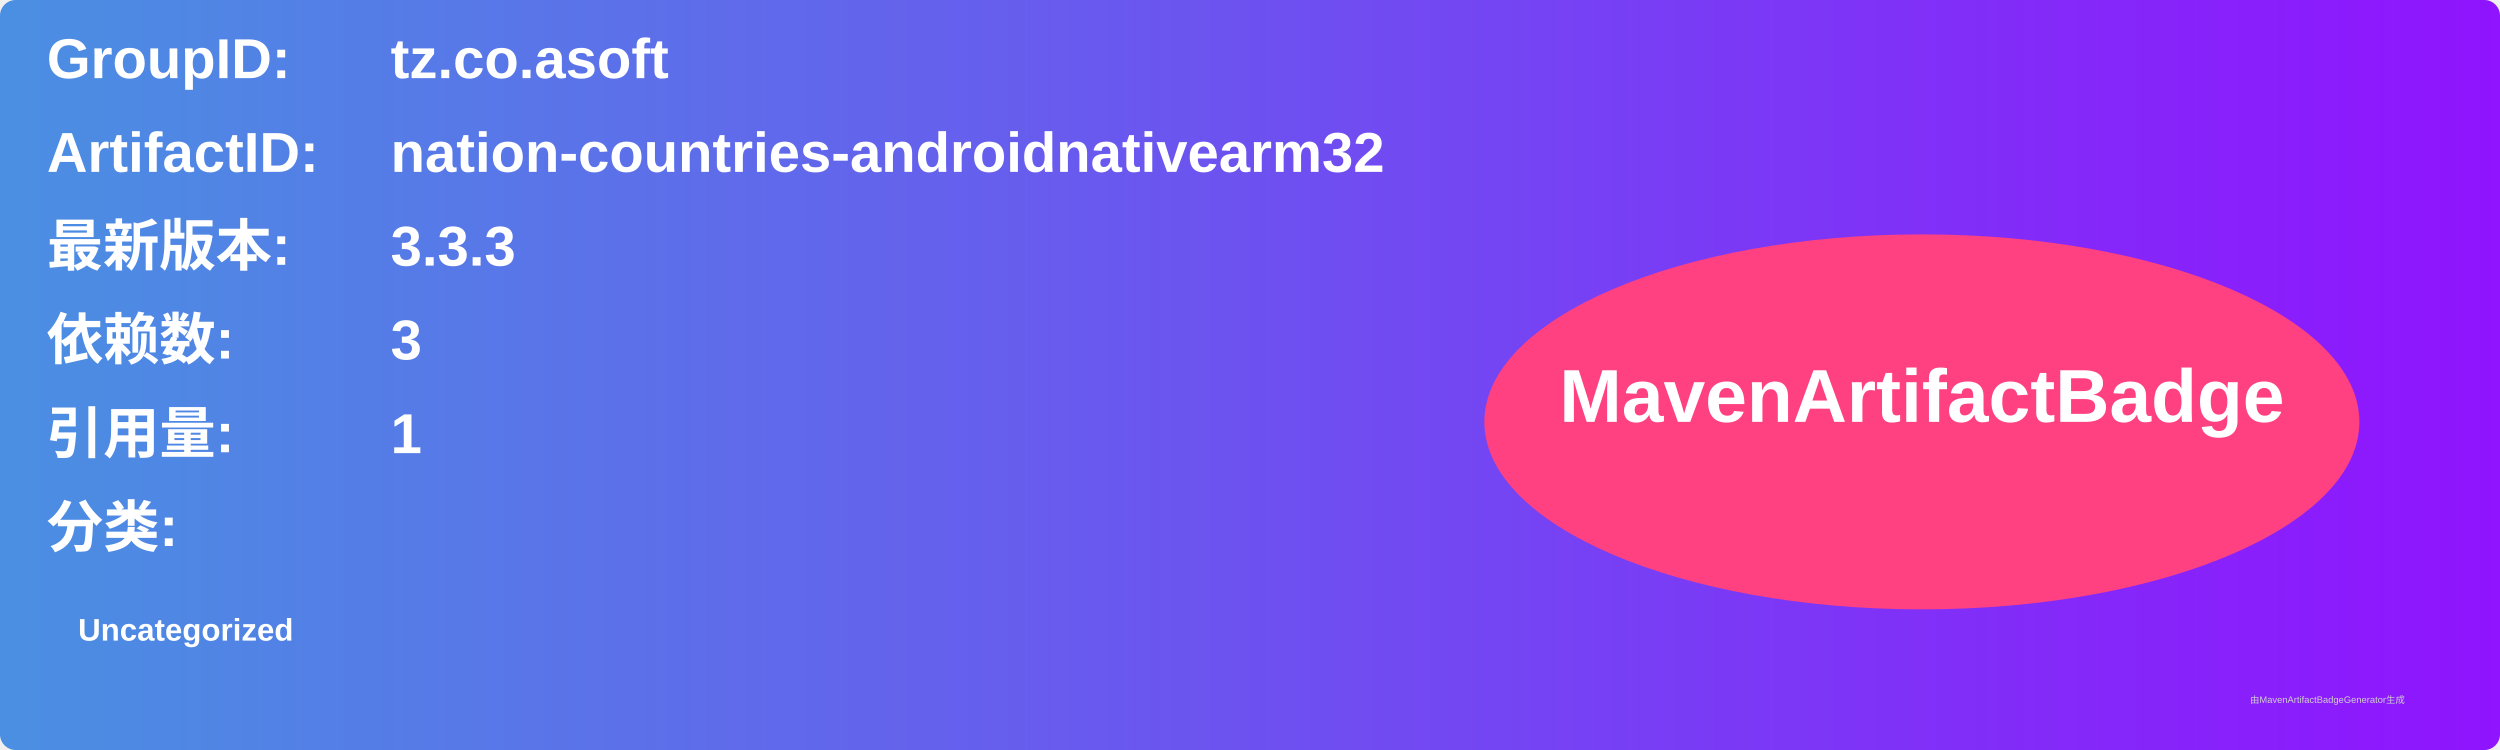
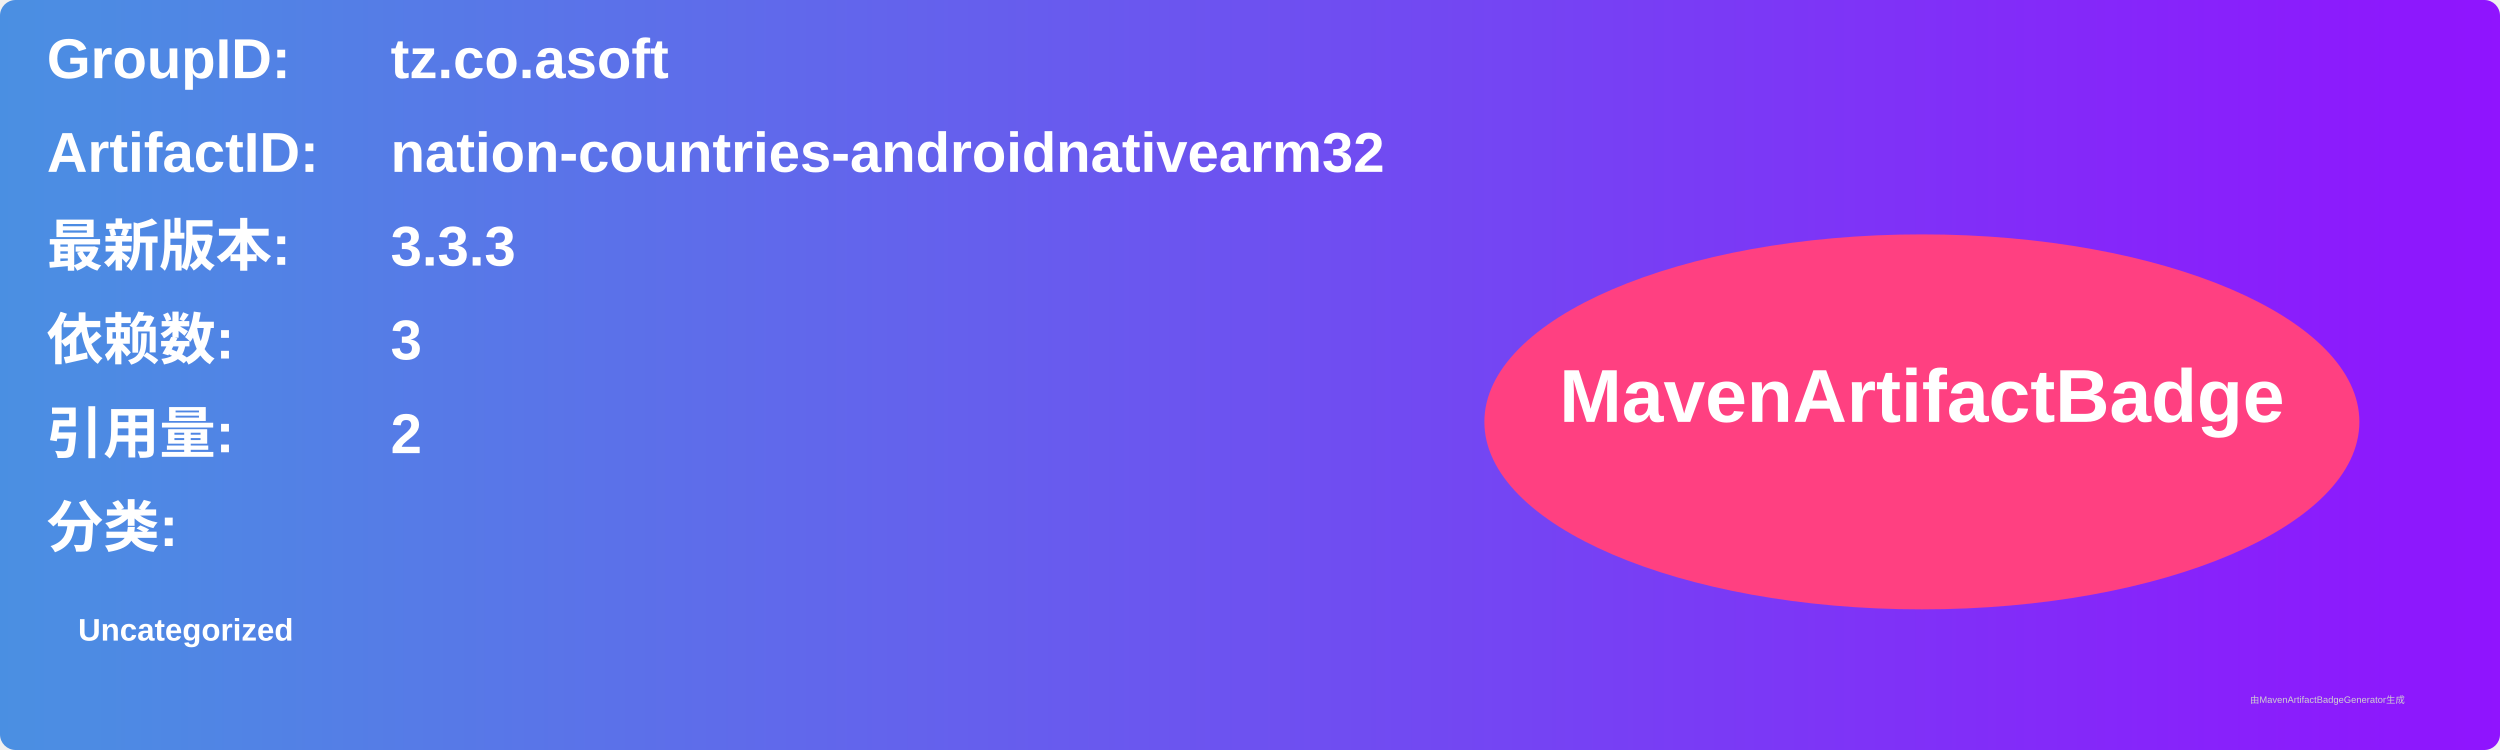
<svg xmlns="http://www.w3.org/2000/svg" width="800" height="240" viewBox="0 0 800 240">
  <linearGradient id="grad" x1="0%" y1="0%" x2="100%" y2="0%">
    <stop offset="0%" stop-color="#4a90e2" />
    <stop offset="100%" stop-color="#9013fe" />
  </linearGradient>
  <rect width="100%" height="100%" rx="5" ry="5" fill="url(#grad)" />
  <g transform="translate(15, 15)">
    <text x="0" y="10" font-family="Arial" font-size="18" fill="white" font-weight="bold" width="260">GroupID:</text>
    <text x="110" y="10" font-family="Arial" font-size="18" fill="white" font-weight="bold" width="460">tz.co.asoft</text>
    <text x="0" y="40" font-family="Arial" font-size="18" fill="white" font-weight="bold" width="260">ArtifactID:</text>
    <text x="110" y="40" font-family="Arial" font-size="18" fill="white" font-weight="bold" width="460">nation-countries-androidnativearm32</text>
    <text x="0" y="70" font-family="Arial" font-size="18" fill="white" font-weight="bold">最新版本:</text>
    <text x="110" y="70" font-family="Arial" font-size="18" fill="white" font-weight="bold">
      <tspan font-weight="bold">3.3.3</tspan>
    </text>
    <text x="0" y="100" font-family="Arial" font-size="18" fill="white" font-weight="bold">依赖数: </text>
    <text x="110" y="100" font-family="Arial" font-size="18" fill="white">
      <tspan font-weight="bold">3</tspan>
    </text>
    <text x="0" y="130" font-family="Arial" font-size="18" fill="white" font-weight="bold">引用量: </text>
    <text x="110" y="130" font-family="Arial" font-size="18" fill="white">
-       <tspan font-weight="bold">1</tspan>
+       <tspan font-weight="bold">2</tspan>
    </text>
    <text x="0" y="160" font-family="Arial" font-size="18" fill="white" font-weight="bold">分类:</text>
    <text x="10" y="190" font-family="Arial" font-size="10" fill="white">
      <tspan font-weight="bold">Uncategorized</tspan>
    </text>
    <ellipse cx="600" cy="120" rx="140" ry="60" fill="#ff4081" />
    <text x="600" y="120" text-anchor="middle" font-family="Arial" font-size="24" fill="white" font-weight="bold">MavenArtifactBadge</text>
  </g>
  <text x="720" y="225" font-family="Arial" font-size="3" fill="#d0d0d0">由MavenArtifactBadgeGenerator生成</text>
</svg>
